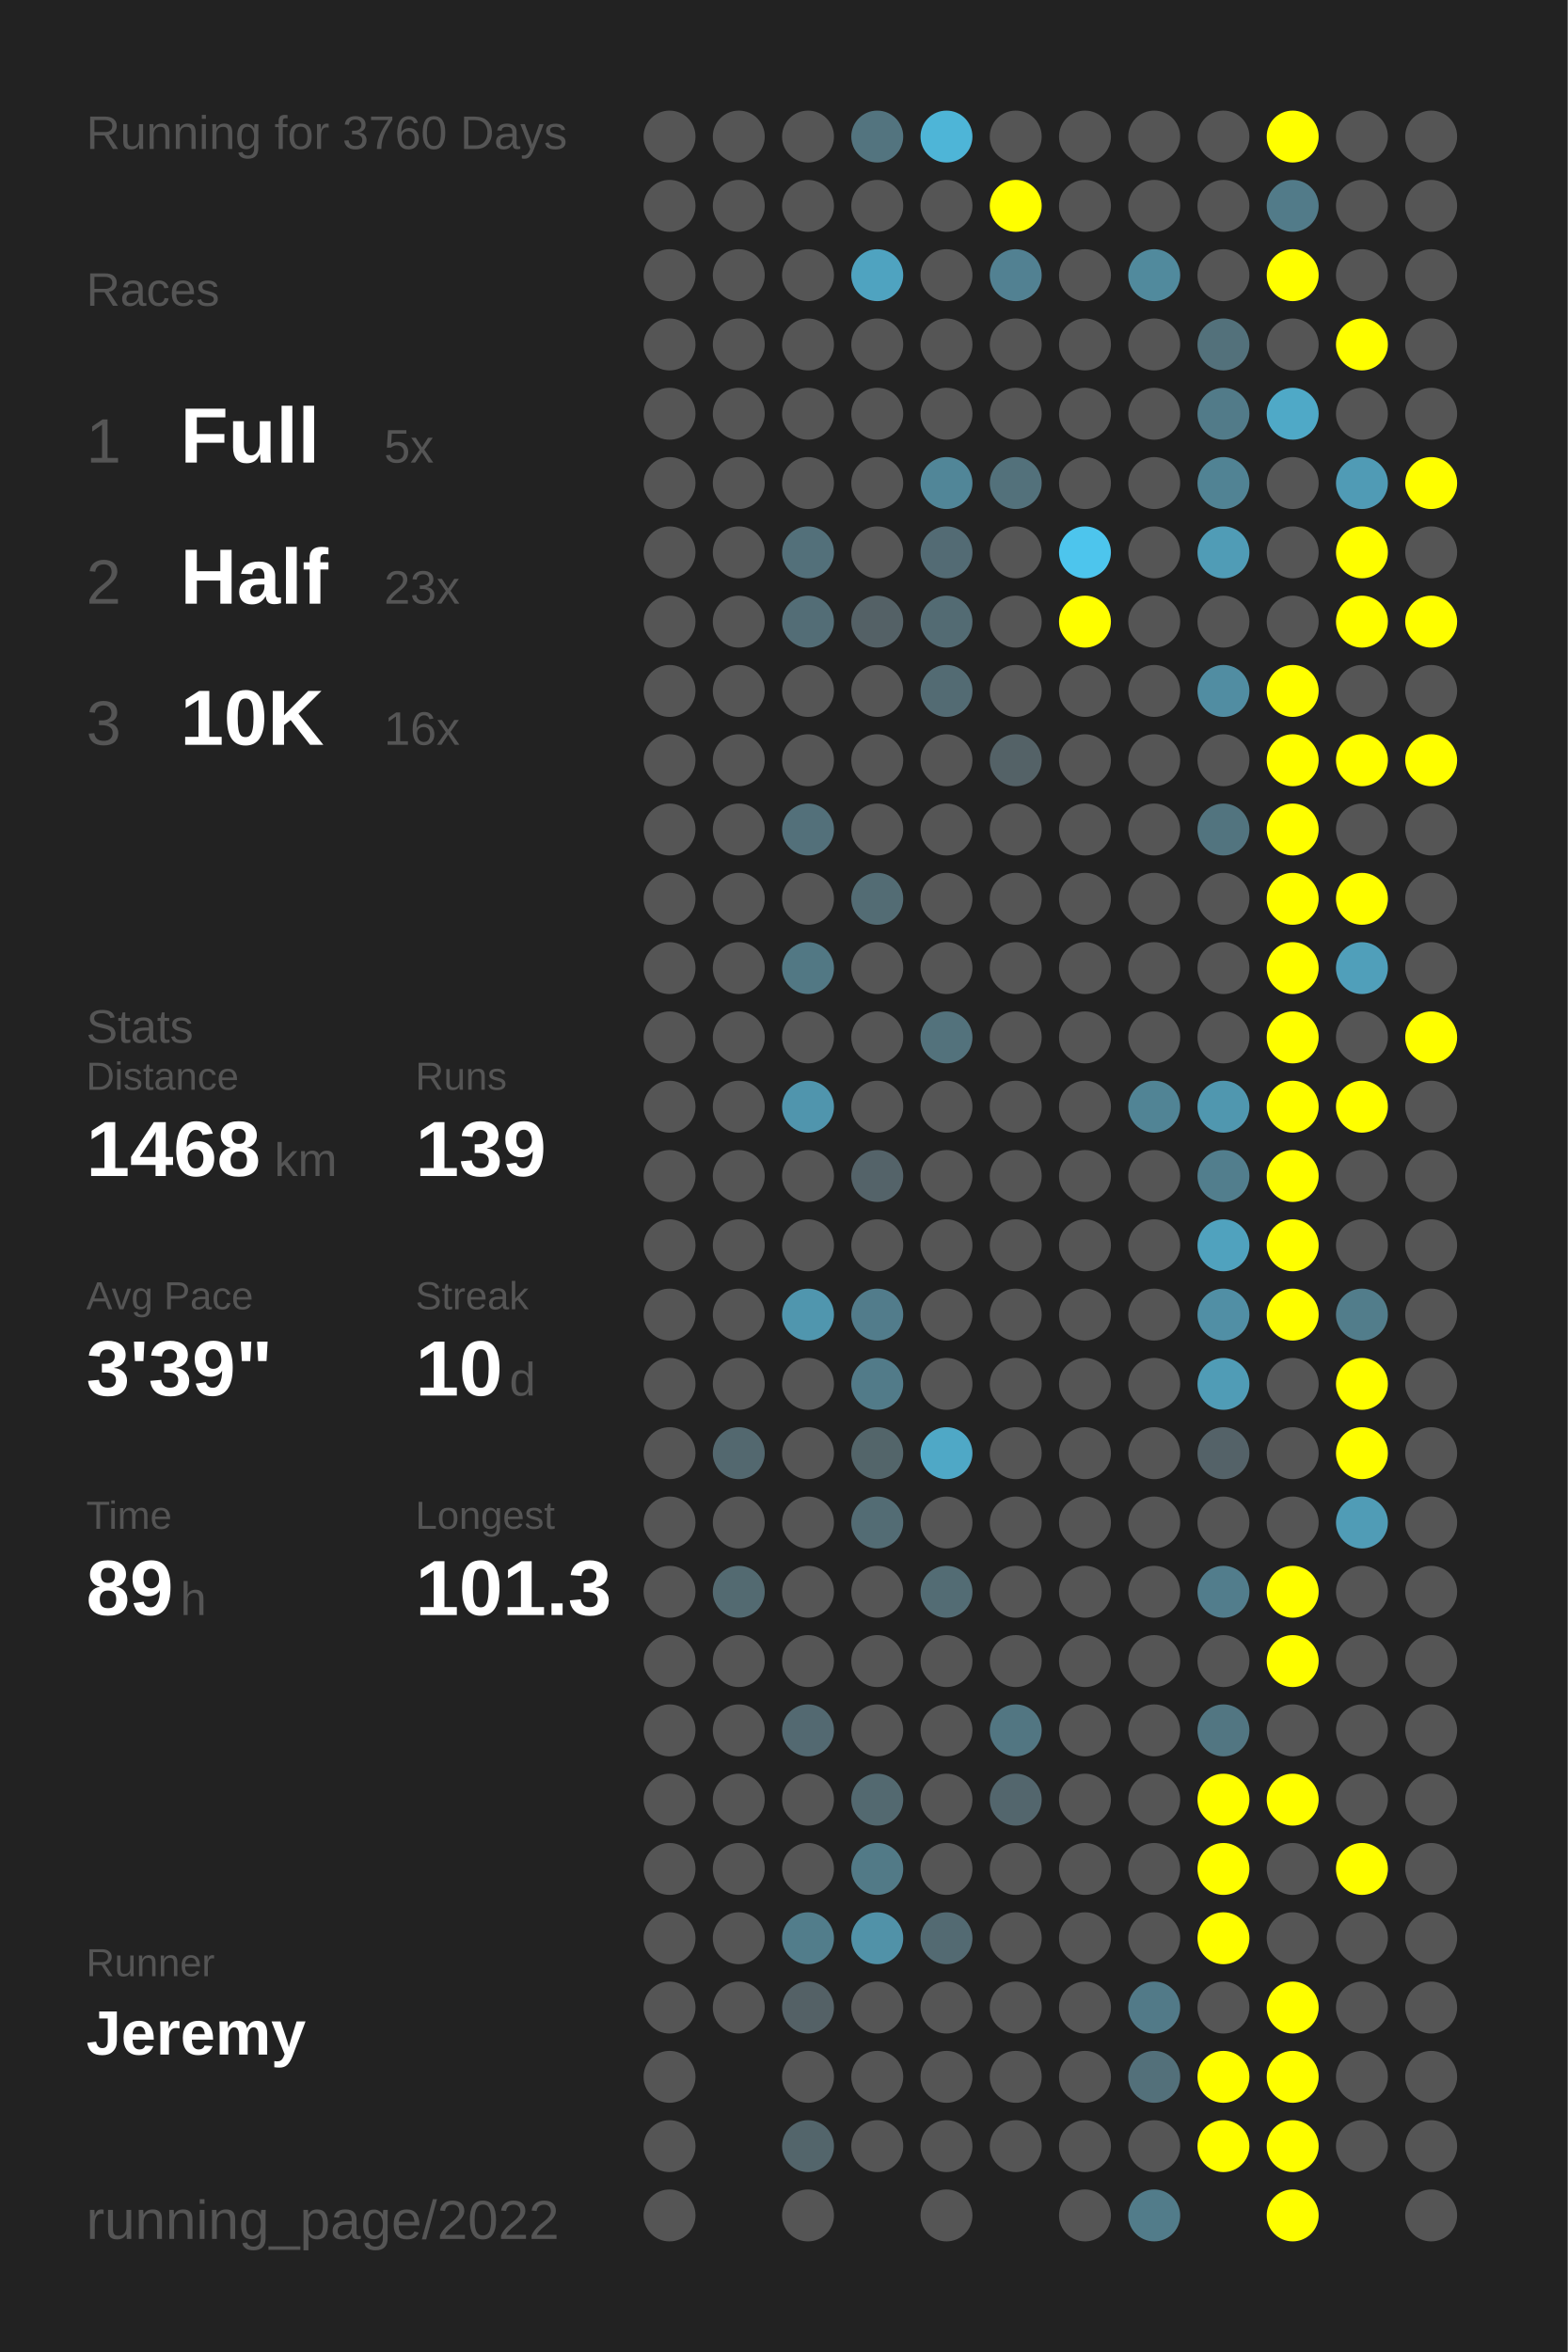
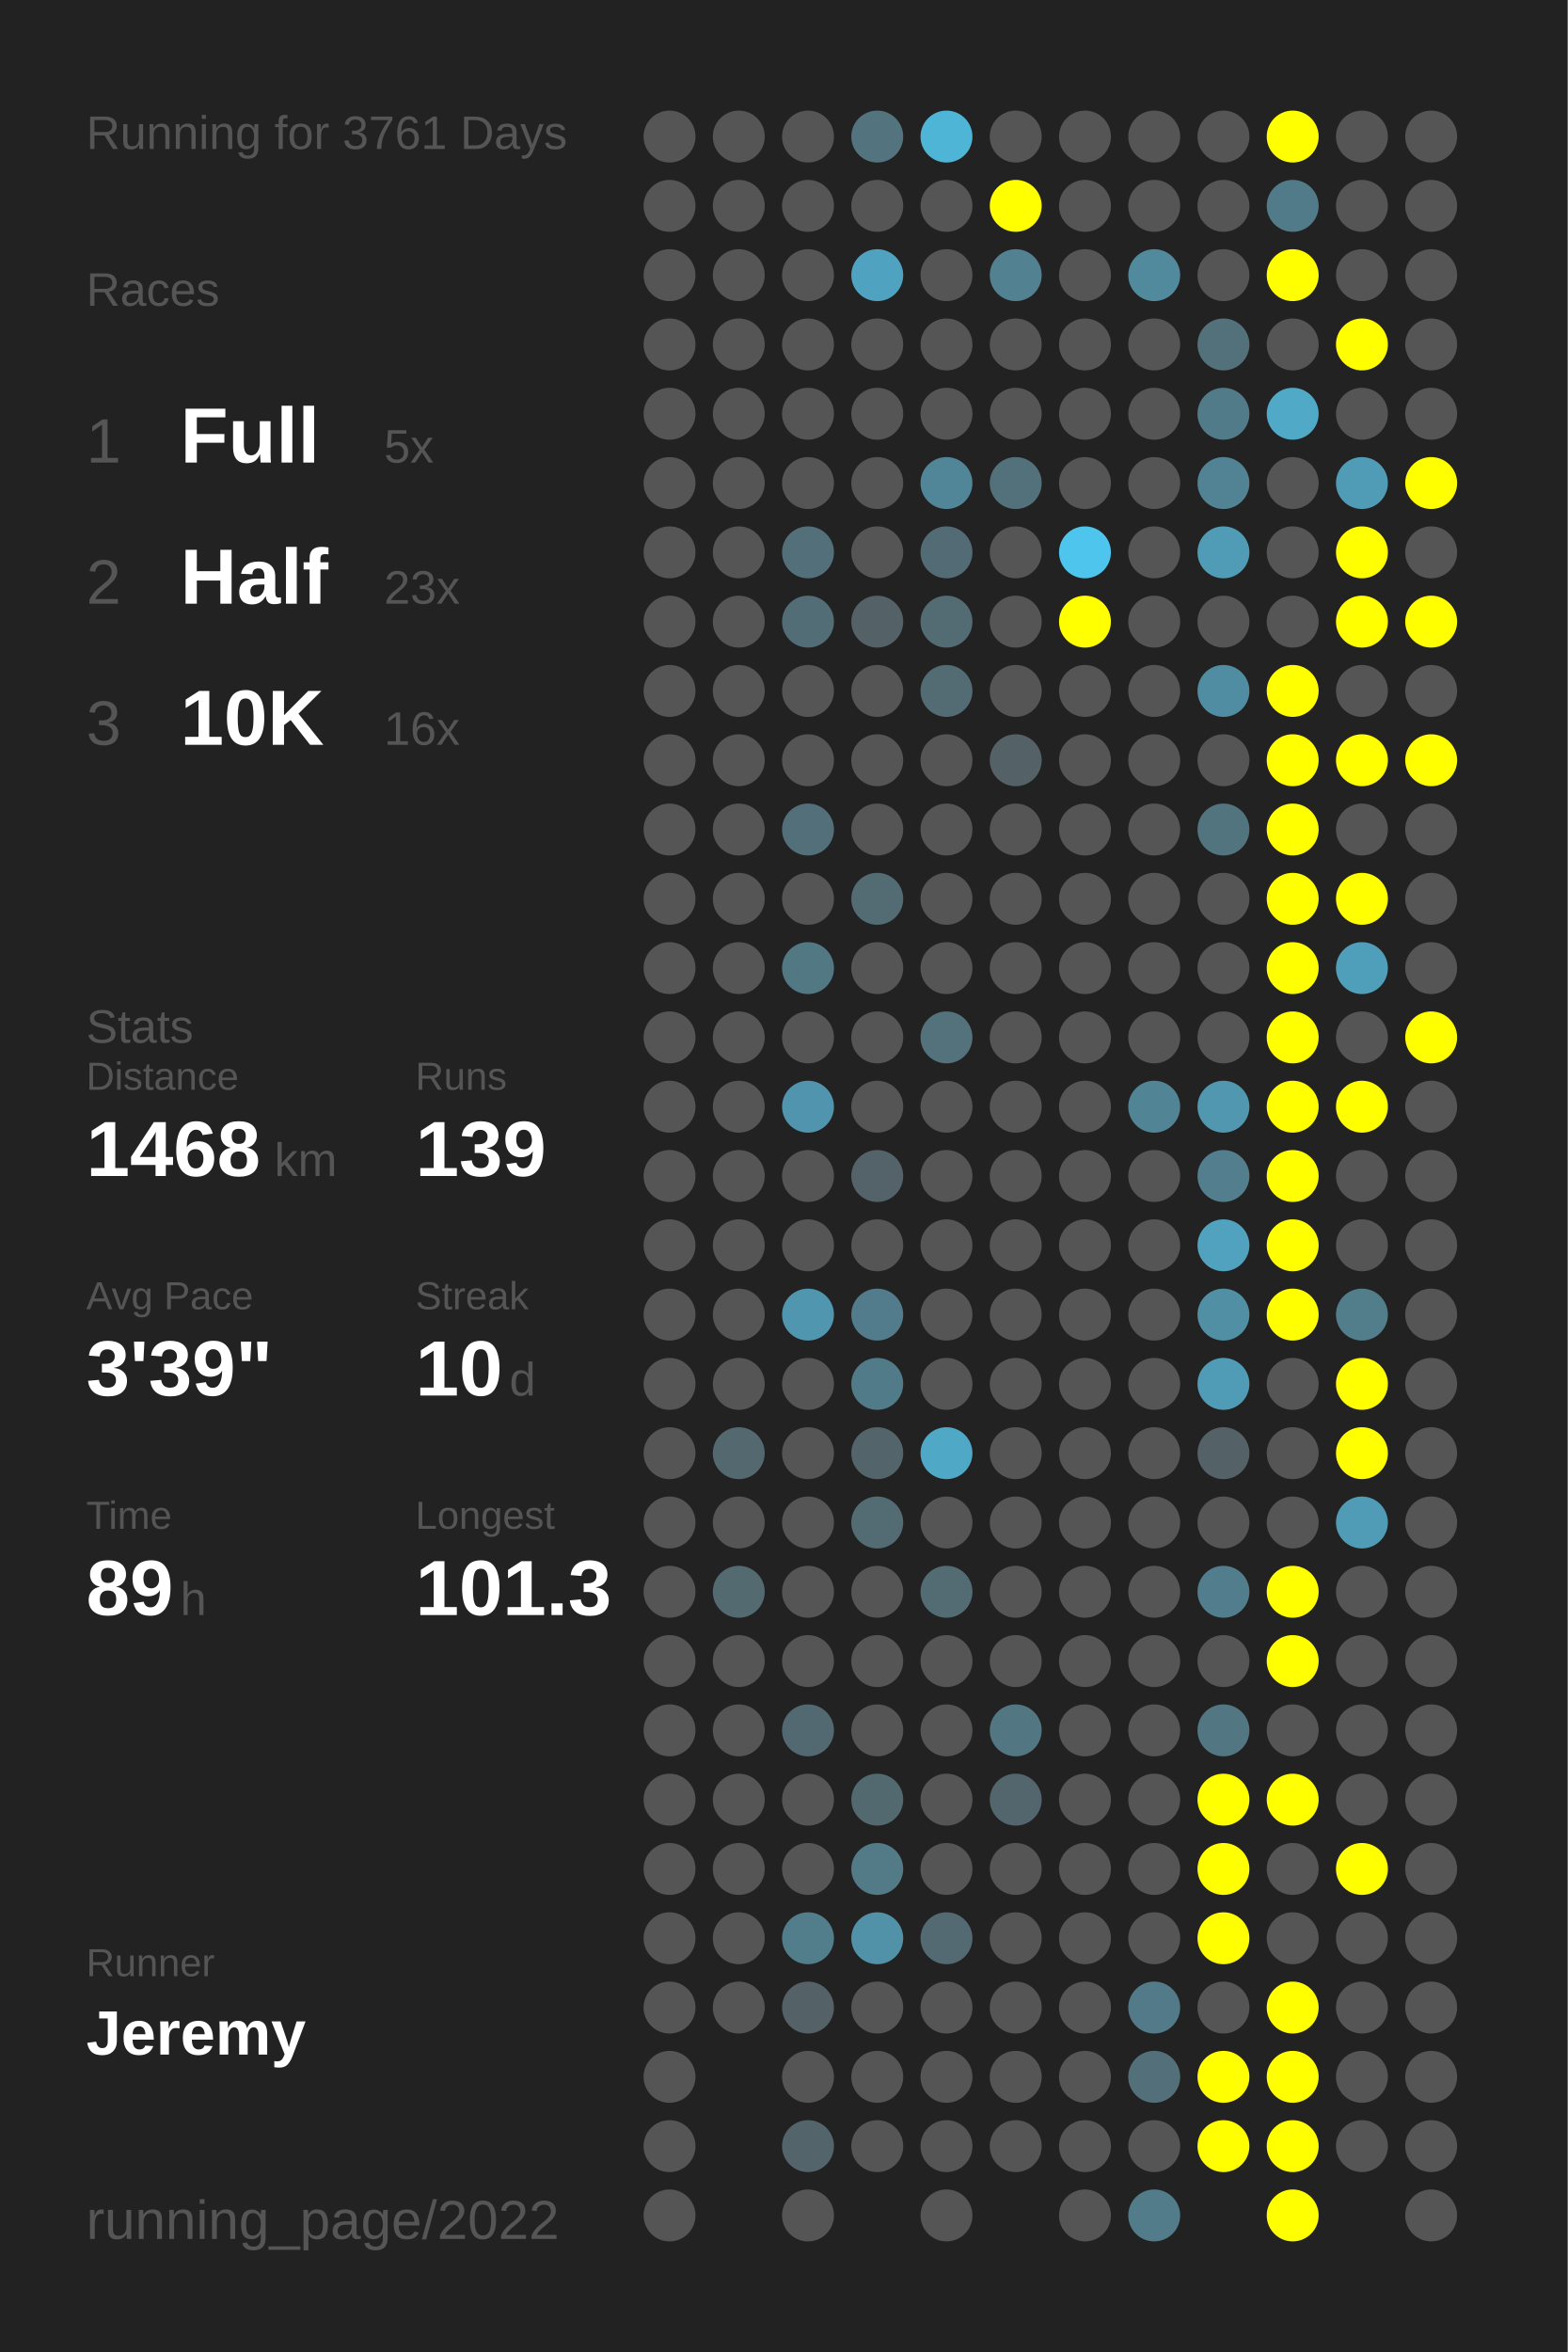
<svg xmlns="http://www.w3.org/2000/svg" baseProfile="full" height="300mm" version="1.1" viewBox="0,0,200,300" width="200mm">
  <defs />
  <rect fill="#222222" height="300" width="200" x="0" y="0" />
-   <text fill="#555555" style="font-size:6px; font-family:Arial;" x="11" y="19">Running for 3760 Days</text>
+   <text fill="#555555" style="font-size:6px; font-family:Arial;" x="11" y="19">Running for 3761 Days</text>
  <text fill="#555555" style="font-size:6px; font-family:Arial;" x="11" y="39">Races</text>
  <text fill="#555555" style="font-size:8px; font-family:Arial;" x="11" y="59">1</text>
  <text fill="#FFFFFF" style="font-size:10px; font-family:Arial; font-weight:bold;" x="23" y="59">Full</text>
  <text fill="#555555" style="font-size:6px; font-family:Arial;" x="49" y="59">5x</text>
  <text fill="#555555" style="font-size:8px; font-family:Arial;" x="11" y="77">2</text>
  <text fill="#FFFFFF" style="font-size:10px; font-family:Arial; font-weight:bold;" x="23" y="77">Half</text>
  <text fill="#555555" style="font-size:6px; font-family:Arial;" x="49" y="77">23x</text>
  <text fill="#555555" style="font-size:8px; font-family:Arial;" x="11" y="95">3</text>
  <text fill="#FFFFFF" style="font-size:10px; font-family:Arial; font-weight:bold;" x="23" y="95">10K</text>
  <text fill="#555555" style="font-size:6px; font-family:Arial;" x="49" y="95">16x</text>
  <text fill="#555555" style="font-size:6px; font-family:Arial;" x="11" y="133">Stats</text>
  <text fill="#555555" style="font-size:5px; font-family:Arial;" x="11" y="139">Distance</text>
  <text fill="#FFFFFF" style="font-size:10px; font-family:Arial; font-weight:bold;" x="11" y="150">1468</text>
  <text fill="#555555" style="font-size:6px; font-family:Arial;" x="35" y="150">km</text>
  <text fill="#555555" style="font-size:5px; font-family:Arial;" x="53" y="139">Runs</text>
  <text fill="#FFFFFF" style="font-size:10px; font-family:Arial; font-weight:bold;" x="53" y="150">139</text>
  <text fill="#555555" style="font-size:5px; font-family:Arial;" x="11" y="167">Avg Pace</text>
  <text fill="#FFFFFF" style="font-size:10px; font-family:Arial; font-weight:bold;" x="11" y="178">3'39"</text>
  <text fill="#555555" style="font-size:5px; font-family:Arial;" x="53" y="167">Streak</text>
  <text fill="#FFFFFF" style="font-size:10px; font-family:Arial; font-weight:bold;" x="53" y="178">10</text>
  <text fill="#555555" style="font-size:6px; font-family:Arial;" x="65" y="178">d</text>
  <text fill="#555555" style="font-size:5px; font-family:Arial;" x="11" y="195">Time</text>
  <text fill="#FFFFFF" style="font-size:10px; font-family:Arial; font-weight:bold;" x="11" y="206">89</text>
  <text fill="#555555" style="font-size:6px; font-family:Arial;" x="23" y="206">h</text>
  <text fill="#555555" style="font-size:5px; font-family:Arial;" x="53" y="195">Longest</text>
  <text fill="#FFFFFF" style="font-size:10px; font-family:Arial; font-weight:bold;" x="53" y="206">101.3</text>
  <text fill="#555555" style="font-size:5px; font-family:Arial;" x="11" y="252.065">Runner</text>
  <text fill="#FFFFFF" style="font-size:8px; font-family:Arial; font-weight:bold;" x="11" y="262.065">Jeremy</text>
  <text fill="#555555" style="font-size:7px; font-family:Arial;" x="11" y="285.581">running_page/2022</text>
  <circle cx="85.417" cy="17.419" fill="#555555" r="3.312" />
  <circle cx="85.417" cy="26.258" fill="#555555" r="3.312" />
  <circle cx="85.417" cy="35.097" fill="#555555" r="3.312" />
  <circle cx="85.417" cy="43.935" fill="#555555" r="3.312" />
  <circle cx="85.417" cy="52.774" fill="#555555" r="3.312" />
  <circle cx="85.417" cy="61.613" fill="#555555" r="3.312" />
  <circle cx="85.417" cy="70.452" fill="#555555" r="3.312" />
  <circle cx="85.417" cy="79.29" fill="#555555" r="3.312" />
  <circle cx="85.417" cy="88.129" fill="#555555" r="3.312" />
  <circle cx="85.417" cy="96.968" fill="#555555" r="3.312" />
  <circle cx="85.417" cy="105.806" fill="#555555" r="3.312" />
  <circle cx="85.417" cy="114.645" fill="#555555" r="3.312" />
  <circle cx="85.417" cy="123.484" fill="#555555" r="3.312" />
  <circle cx="85.417" cy="132.323" fill="#555555" r="3.312" />
  <circle cx="85.417" cy="141.161" fill="#555555" r="3.312" />
  <circle cx="85.417" cy="150" fill="#555555" r="3.312" />
  <circle cx="85.417" cy="158.839" fill="#555555" r="3.312" />
  <circle cx="85.417" cy="167.677" fill="#555555" r="3.312" />
  <circle cx="85.417" cy="176.516" fill="#555555" r="3.312" />
  <circle cx="85.417" cy="185.355" fill="#555555" r="3.312" />
  <circle cx="85.417" cy="194.194" fill="#555555" r="3.312" />
  <circle cx="85.417" cy="203.032" fill="#555555" r="3.312" />
  <circle cx="85.417" cy="211.871" fill="#555555" r="3.312" />
  <circle cx="85.417" cy="220.71" fill="#555555" r="3.312" />
  <circle cx="85.417" cy="229.548" fill="#555555" r="3.312" />
  <circle cx="85.417" cy="238.387" fill="#555555" r="3.312" />
  <circle cx="85.417" cy="247.226" fill="#555555" r="3.312" />
  <circle cx="85.417" cy="256.065" fill="#555555" r="3.312" />
  <circle cx="85.417" cy="264.903" fill="#555555" r="3.312" />
  <circle cx="85.417" cy="273.742" fill="#555555" r="3.312" />
  <circle cx="85.417" cy="282.581" fill="#555555" r="3.312" />
  <circle cx="94.25" cy="17.419" fill="#555555" r="3.312" />
  <circle cx="94.25" cy="26.258" fill="#555555" r="3.312" />
  <circle cx="94.25" cy="35.097" fill="#555555" r="3.312" />
  <circle cx="94.25" cy="43.935" fill="#555555" r="3.312" />
  <circle cx="94.25" cy="52.774" fill="#555555" r="3.312" />
  <circle cx="94.25" cy="61.613" fill="#555555" r="3.312" />
  <circle cx="94.25" cy="70.452" fill="#555555" r="3.312" />
  <circle cx="94.25" cy="79.29" fill="#555555" r="3.312" />
  <circle cx="94.25" cy="88.129" fill="#555555" r="3.312" />
  <circle cx="94.25" cy="96.968" fill="#555555" r="3.312" />
  <circle cx="94.25" cy="105.806" fill="#555555" r="3.312" />
  <circle cx="94.25" cy="114.645" fill="#555555" r="3.312" />
  <circle cx="94.25" cy="123.484" fill="#555555" r="3.312" />
  <circle cx="94.25" cy="132.323" fill="#555555" r="3.312" />
  <circle cx="94.25" cy="141.161" fill="#555555" r="3.312" />
  <circle cx="94.25" cy="150" fill="#555555" r="3.312" />
  <circle cx="94.25" cy="158.839" fill="#555555" r="3.312" />
  <circle cx="94.25" cy="167.677" fill="#555555" r="3.312" />
  <circle cx="94.25" cy="176.516" fill="#555555" r="3.312" />
  <circle cx="94.25" cy="185.355" fill="#53686f" r="3.312" />
  <circle cx="94.25" cy="194.194" fill="#555555" r="3.312" />
  <circle cx="94.25" cy="203.032" fill="#536a71" r="3.312" />
  <circle cx="94.25" cy="211.871" fill="#555555" r="3.312" />
  <circle cx="94.25" cy="220.71" fill="#555555" r="3.312" />
  <circle cx="94.25" cy="229.548" fill="#555555" r="3.312" />
  <circle cx="94.25" cy="238.387" fill="#555555" r="3.312" />
  <circle cx="94.25" cy="247.226" fill="#555555" r="3.312" />
  <circle cx="94.25" cy="256.065" fill="#555555" r="3.312" />
  <circle cx="103.083" cy="17.419" fill="#555555" r="3.312" />
  <circle cx="103.083" cy="26.258" fill="#555555" r="3.312" />
  <circle cx="103.083" cy="35.097" fill="#555555" r="3.312" />
  <circle cx="103.083" cy="43.935" fill="#555555" r="3.312" />
  <circle cx="103.083" cy="52.774" fill="#555555" r="3.312" />
  <circle cx="103.083" cy="61.613" fill="#555555" r="3.312" />
  <circle cx="103.083" cy="70.452" fill="#53707a" r="3.312" />
  <circle cx="103.083" cy="79.29" fill="#536d76" r="3.312" />
  <circle cx="103.083" cy="88.129" fill="#555555" r="3.312" />
  <circle cx="103.083" cy="96.968" fill="#555555" r="3.312" />
  <circle cx="103.083" cy="105.806" fill="#53707a" r="3.312" />
  <circle cx="103.083" cy="114.645" fill="#555555" r="3.312" />
  <circle cx="103.083" cy="123.484" fill="#527884" r="3.312" />
  <circle cx="103.083" cy="132.323" fill="#555555" r="3.312" />
  <circle cx="103.083" cy="141.161" fill="#5095ad" r="3.312" />
  <circle cx="103.083" cy="150" fill="#555555" r="3.312" />
  <circle cx="103.083" cy="158.839" fill="#555555" r="3.312" />
  <circle cx="103.083" cy="167.677" fill="#5096ae" r="3.312" />
  <circle cx="103.083" cy="176.516" fill="#555555" r="3.312" />
  <circle cx="103.083" cy="185.355" fill="#555555" r="3.312" />
  <circle cx="103.083" cy="194.194" fill="#555555" r="3.312" />
  <circle cx="103.083" cy="203.032" fill="#555555" r="3.312" />
  <circle cx="103.083" cy="211.871" fill="#555555" r="3.312" />
  <circle cx="103.083" cy="220.71" fill="#536971" r="3.312" />
  <circle cx="103.083" cy="229.548" fill="#555555" r="3.312" />
  <circle cx="103.083" cy="238.387" fill="#555555" r="3.312" />
  <circle cx="103.083" cy="247.226" fill="#527d8b" r="3.312" />
  <circle cx="103.083" cy="256.065" fill="#546166" r="3.312" />
  <circle cx="103.083" cy="264.903" fill="#555555" r="3.312" />
  <circle cx="103.083" cy="273.742" fill="#53656b" r="3.312" />
  <circle cx="103.083" cy="282.581" fill="#555555" r="3.312" />
  <circle cx="111.917" cy="17.419" fill="#53747f" r="3.312" />
  <circle cx="111.917" cy="26.258" fill="#555555" r="3.312" />
  <circle cx="111.917" cy="35.097" fill="#4fa3c0" r="3.312" />
  <circle cx="111.917" cy="43.935" fill="#555555" r="3.312" />
  <circle cx="111.917" cy="52.774" fill="#555555" r="3.312" />
  <circle cx="111.917" cy="61.613" fill="#555555" r="3.312" />
  <circle cx="111.917" cy="70.452" fill="#555555" r="3.312" />
  <circle cx="111.917" cy="79.29" fill="#546166" r="3.312" />
  <circle cx="111.917" cy="88.129" fill="#555555" r="3.312" />
  <circle cx="111.917" cy="96.968" fill="#555555" r="3.312" />
  <circle cx="111.917" cy="105.806" fill="#555555" r="3.312" />
  <circle cx="111.917" cy="114.645" fill="#536c74" r="3.312" />
  <circle cx="111.917" cy="123.484" fill="#555555" r="3.312" />
  <circle cx="111.917" cy="132.323" fill="#555555" r="3.312" />
  <circle cx="111.917" cy="141.161" fill="#555555" r="3.312" />
  <circle cx="111.917" cy="150" fill="#546369" r="3.312" />
  <circle cx="111.917" cy="158.839" fill="#555555" r="3.312" />
  <circle cx="111.917" cy="167.677" fill="#527c8b" r="3.312" />
  <circle cx="111.917" cy="176.516" fill="#527b89" r="3.312" />
  <circle cx="111.917" cy="185.355" fill="#53656a" r="3.312" />
  <circle cx="111.917" cy="194.194" fill="#536c74" r="3.312" />
  <circle cx="111.917" cy="203.032" fill="#555555" r="3.312" />
  <circle cx="111.917" cy="211.871" fill="#555555" r="3.312" />
  <circle cx="111.917" cy="220.71" fill="#555555" r="3.312" />
  <circle cx="111.917" cy="229.548" fill="#536970" r="3.312" />
  <circle cx="111.917" cy="238.387" fill="#527a87" r="3.312" />
  <circle cx="111.917" cy="247.226" fill="#5192a8" r="3.312" />
  <circle cx="111.917" cy="256.065" fill="#555555" r="3.312" />
  <circle cx="111.917" cy="264.903" fill="#555555" r="3.312" />
  <circle cx="111.917" cy="273.742" fill="#555555" r="3.312" />
  <circle cx="120.75" cy="17.419" fill="#4eb5d7" r="3.312" />
  <circle cx="120.75" cy="26.258" fill="#555555" r="3.312" />
  <circle cx="120.75" cy="35.097" fill="#555555" r="3.312" />
  <circle cx="120.75" cy="43.935" fill="#555555" r="3.312" />
  <circle cx="120.75" cy="52.774" fill="#555555" r="3.312" />
  <circle cx="120.75" cy="61.613" fill="#518698" r="3.312" />
  <circle cx="120.75" cy="70.452" fill="#536b74" r="3.312" />
  <circle cx="120.75" cy="79.29" fill="#536b73" r="3.312" />
  <circle cx="120.75" cy="88.129" fill="#536b73" r="3.312" />
  <circle cx="120.75" cy="96.968" fill="#555555" r="3.312" />
  <circle cx="120.75" cy="105.806" fill="#555555" r="3.312" />
  <circle cx="120.75" cy="114.645" fill="#555555" r="3.312" />
  <circle cx="120.75" cy="123.484" fill="#555555" r="3.312" />
  <circle cx="120.75" cy="132.323" fill="#53727c" r="3.312" />
  <circle cx="120.75" cy="141.161" fill="#555555" r="3.312" />
  <circle cx="120.75" cy="150" fill="#555555" r="3.312" />
  <circle cx="120.75" cy="158.839" fill="#555555" r="3.312" />
  <circle cx="120.75" cy="167.677" fill="#555555" r="3.312" />
  <circle cx="120.75" cy="176.516" fill="#555555" r="3.312" />
  <circle cx="120.75" cy="185.355" fill="#4fa8c6" r="3.312" />
  <circle cx="120.75" cy="194.194" fill="#555555" r="3.312" />
  <circle cx="120.75" cy="203.032" fill="#536c74" r="3.312" />
  <circle cx="120.75" cy="211.871" fill="#555555" r="3.312" />
  <circle cx="120.75" cy="220.71" fill="#555555" r="3.312" />
  <circle cx="120.75" cy="229.548" fill="#555555" r="3.312" />
  <circle cx="120.75" cy="238.387" fill="#555555" r="3.312" />
  <circle cx="120.75" cy="247.226" fill="#536a72" r="3.312" />
  <circle cx="120.75" cy="256.065" fill="#555555" r="3.312" />
  <circle cx="120.75" cy="264.903" fill="#555555" r="3.312" />
  <circle cx="120.75" cy="273.742" fill="#555555" r="3.312" />
  <circle cx="120.75" cy="282.581" fill="#555555" r="3.312" />
  <circle cx="129.583" cy="17.419" fill="#555555" r="3.312" />
  <circle cx="129.583" cy="26.258" fill="#FFFF00" r="3.312" />
  <circle cx="129.583" cy="35.097" fill="#528192" r="3.312" />
  <circle cx="129.583" cy="43.935" fill="#555555" r="3.312" />
  <circle cx="129.583" cy="52.774" fill="#555555" r="3.312" />
  <circle cx="129.583" cy="61.613" fill="#53717b" r="3.312" />
  <circle cx="129.583" cy="70.452" fill="#555555" r="3.312" />
  <circle cx="129.583" cy="79.29" fill="#555555" r="3.312" />
  <circle cx="129.583" cy="88.129" fill="#555555" r="3.312" />
  <circle cx="129.583" cy="96.968" fill="#546267" r="3.312" />
  <circle cx="129.583" cy="105.806" fill="#555555" r="3.312" />
  <circle cx="129.583" cy="114.645" fill="#555555" r="3.312" />
  <circle cx="129.583" cy="123.484" fill="#555555" r="3.312" />
  <circle cx="129.583" cy="132.323" fill="#555555" r="3.312" />
  <circle cx="129.583" cy="141.161" fill="#555555" r="3.312" />
  <circle cx="129.583" cy="150" fill="#555555" r="3.312" />
  <circle cx="129.583" cy="158.839" fill="#555555" r="3.312" />
  <circle cx="129.583" cy="167.677" fill="#555555" r="3.312" />
  <circle cx="129.583" cy="176.516" fill="#555555" r="3.312" />
  <circle cx="129.583" cy="185.355" fill="#555555" r="3.312" />
  <circle cx="129.583" cy="194.194" fill="#555555" r="3.312" />
  <circle cx="129.583" cy="203.032" fill="#555555" r="3.312" />
  <circle cx="129.583" cy="211.871" fill="#555555" r="3.312" />
  <circle cx="129.583" cy="220.71" fill="#527682" r="3.312" />
  <circle cx="129.583" cy="229.548" fill="#53666d" r="3.312" />
  <circle cx="129.583" cy="238.387" fill="#555555" r="3.312" />
  <circle cx="129.583" cy="247.226" fill="#555555" r="3.312" />
  <circle cx="129.583" cy="256.065" fill="#555555" r="3.312" />
  <circle cx="129.583" cy="264.903" fill="#555555" r="3.312" />
  <circle cx="129.583" cy="273.742" fill="#555555" r="3.312" />
  <circle cx="138.417" cy="17.419" fill="#555555" r="3.312" />
  <circle cx="138.417" cy="26.258" fill="#555555" r="3.312" />
  <circle cx="138.417" cy="35.097" fill="#555555" r="3.312" />
  <circle cx="138.417" cy="43.935" fill="#555555" r="3.312" />
  <circle cx="138.417" cy="52.774" fill="#555555" r="3.312" />
  <circle cx="138.417" cy="61.613" fill="#555555" r="3.312" />
  <circle cx="138.417" cy="70.452" fill="#4dc5ed" r="3.312" />
  <circle cx="138.417" cy="79.29" fill="#FFFF00" r="3.312" />
  <circle cx="138.417" cy="88.129" fill="#555555" r="3.312" />
  <circle cx="138.417" cy="96.968" fill="#555555" r="3.312" />
  <circle cx="138.417" cy="105.806" fill="#555555" r="3.312" />
  <circle cx="138.417" cy="114.645" fill="#555555" r="3.312" />
  <circle cx="138.417" cy="123.484" fill="#555555" r="3.312" />
  <circle cx="138.417" cy="132.323" fill="#555555" r="3.312" />
  <circle cx="138.417" cy="141.161" fill="#555555" r="3.312" />
  <circle cx="138.417" cy="150" fill="#555555" r="3.312" />
  <circle cx="138.417" cy="158.839" fill="#555555" r="3.312" />
  <circle cx="138.417" cy="167.677" fill="#555555" r="3.312" />
  <circle cx="138.417" cy="176.516" fill="#555555" r="3.312" />
  <circle cx="138.417" cy="185.355" fill="#555555" r="3.312" />
  <circle cx="138.417" cy="194.194" fill="#555555" r="3.312" />
  <circle cx="138.417" cy="203.032" fill="#555555" r="3.312" />
  <circle cx="138.417" cy="211.871" fill="#555555" r="3.312" />
  <circle cx="138.417" cy="220.71" fill="#555555" r="3.312" />
  <circle cx="138.417" cy="229.548" fill="#555555" r="3.312" />
  <circle cx="138.417" cy="238.387" fill="#555555" r="3.312" />
  <circle cx="138.417" cy="247.226" fill="#555555" r="3.312" />
  <circle cx="138.417" cy="256.065" fill="#555555" r="3.312" />
  <circle cx="138.417" cy="264.903" fill="#555555" r="3.312" />
  <circle cx="138.417" cy="273.742" fill="#555555" r="3.312" />
  <circle cx="138.417" cy="282.581" fill="#555555" r="3.312" />
  <circle cx="147.25" cy="17.419" fill="#555555" r="3.312" />
  <circle cx="147.25" cy="26.258" fill="#555555" r="3.312" />
  <circle cx="147.25" cy="35.097" fill="#518a9d" r="3.312" />
  <circle cx="147.25" cy="43.935" fill="#555555" r="3.312" />
  <circle cx="147.25" cy="52.774" fill="#555555" r="3.312" />
  <circle cx="147.25" cy="61.613" fill="#555555" r="3.312" />
  <circle cx="147.25" cy="70.452" fill="#555555" r="3.312" />
  <circle cx="147.25" cy="79.29" fill="#555555" r="3.312" />
  <circle cx="147.25" cy="88.129" fill="#555555" r="3.312" />
  <circle cx="147.25" cy="96.968" fill="#555555" r="3.312" />
  <circle cx="147.25" cy="105.806" fill="#555555" r="3.312" />
  <circle cx="147.25" cy="114.645" fill="#555555" r="3.312" />
  <circle cx="147.25" cy="123.484" fill="#555555" r="3.312" />
  <circle cx="147.25" cy="132.323" fill="#555555" r="3.312" />
  <circle cx="147.25" cy="141.161" fill="#518495" r="3.312" />
  <circle cx="147.25" cy="150" fill="#555555" r="3.312" />
  <circle cx="147.25" cy="158.839" fill="#555555" r="3.312" />
  <circle cx="147.25" cy="167.677" fill="#555555" r="3.312" />
  <circle cx="147.25" cy="176.516" fill="#555555" r="3.312" />
  <circle cx="147.25" cy="185.355" fill="#555555" r="3.312" />
  <circle cx="147.25" cy="194.194" fill="#555555" r="3.312" />
  <circle cx="147.25" cy="203.032" fill="#555555" r="3.312" />
  <circle cx="147.25" cy="211.871" fill="#555555" r="3.312" />
  <circle cx="147.25" cy="220.71" fill="#555555" r="3.312" />
  <circle cx="147.25" cy="229.548" fill="#555555" r="3.312" />
  <circle cx="147.25" cy="238.387" fill="#555555" r="3.312" />
  <circle cx="147.25" cy="247.226" fill="#555555" r="3.312" />
  <circle cx="147.25" cy="256.065" fill="#527a88" r="3.312" />
  <circle cx="147.25" cy="264.903" fill="#53707a" r="3.312" />
  <circle cx="147.25" cy="273.742" fill="#555555" r="3.312" />
  <circle cx="147.25" cy="282.581" fill="#527c8a" r="3.312" />
  <circle cx="156.083" cy="17.419" fill="#555555" r="3.312" />
  <circle cx="156.083" cy="26.258" fill="#555555" r="3.312" />
  <circle cx="156.083" cy="35.097" fill="#555555" r="3.312" />
  <circle cx="156.083" cy="43.935" fill="#53717b" r="3.312" />
  <circle cx="156.083" cy="52.774" fill="#527b89" r="3.312" />
  <circle cx="156.083" cy="61.613" fill="#518394" r="3.312" />
  <circle cx="156.083" cy="70.452" fill="#509cb6" r="3.312" />
  <circle cx="156.083" cy="79.29" fill="#555555" r="3.312" />
  <circle cx="156.083" cy="88.129" fill="#518da2" r="3.312" />
  <circle cx="156.083" cy="96.968" fill="#555555" r="3.312" />
  <circle cx="156.083" cy="105.806" fill="#52747f" r="3.312" />
  <circle cx="156.083" cy="114.645" fill="#555555" r="3.312" />
  <circle cx="156.083" cy="123.484" fill="#555555" r="3.312" />
  <circle cx="156.083" cy="132.323" fill="#555555" r="3.312" />
  <circle cx="156.083" cy="141.161" fill="#5097af" r="3.312" />
  <circle cx="156.083" cy="150" fill="#527e8d" r="3.312" />
  <circle cx="156.083" cy="158.839" fill="#50a2be" r="3.312" />
  <circle cx="156.083" cy="167.677" fill="#518fa5" r="3.312" />
  <circle cx="156.083" cy="176.516" fill="#509cb6" r="3.312" />
  <circle cx="156.083" cy="185.355" fill="#546268" r="3.312" />
  <circle cx="156.083" cy="194.194" fill="#555555" r="3.312" />
  <circle cx="156.083" cy="203.032" fill="#527d8c" r="3.312" />
  <circle cx="156.083" cy="211.871" fill="#555555" r="3.312" />
  <circle cx="156.083" cy="220.71" fill="#527682" r="3.312" />
  <circle cx="156.083" cy="229.548" fill="#FFFF00" r="3.312" />
  <circle cx="156.083" cy="238.387" fill="#FFFF00" r="3.312" />
  <circle cx="156.083" cy="247.226" fill="#FFFF00" r="3.312" />
  <circle cx="156.083" cy="256.065" fill="#555555" r="3.312" />
  <circle cx="156.083" cy="264.903" fill="#FFFF00" r="3.312" />
  <circle cx="156.083" cy="273.742" fill="#FFFF00" r="3.312" />
  <circle cx="164.917" cy="17.419" fill="#FFFF00" r="3.312" />
  <circle cx="164.917" cy="26.258" fill="#527b89" r="3.312" />
  <circle cx="164.917" cy="35.097" fill="#FFFF00" r="3.312" />
  <circle cx="164.917" cy="43.935" fill="#555555" r="3.312" />
  <circle cx="164.917" cy="52.774" fill="#4fa9c7" r="3.312" />
  <circle cx="164.917" cy="61.613" fill="#555555" r="3.312" />
  <circle cx="164.917" cy="70.452" fill="#555555" r="3.312" />
  <circle cx="164.917" cy="79.29" fill="#555555" r="3.312" />
  <circle cx="164.917" cy="88.129" fill="#FFFF00" r="3.312" />
  <circle cx="164.917" cy="96.968" fill="#FFFF00" r="3.312" />
  <circle cx="164.917" cy="105.806" fill="#FFFF00" r="3.312" />
  <circle cx="164.917" cy="114.645" fill="#FFFF00" r="3.312" />
  <circle cx="164.917" cy="123.484" fill="#FFFF00" r="3.312" />
  <circle cx="164.917" cy="132.323" fill="#FFFF00" r="3.312" />
  <circle cx="164.917" cy="141.161" fill="#FFFF00" r="3.312" />
  <circle cx="164.917" cy="150" fill="#FFFF00" r="3.312" />
  <circle cx="164.917" cy="158.839" fill="#FFFF00" r="3.312" />
  <circle cx="164.917" cy="167.677" fill="#FFFF00" r="3.312" />
  <circle cx="164.917" cy="176.516" fill="#555555" r="3.312" />
  <circle cx="164.917" cy="185.355" fill="#555555" r="3.312" />
  <circle cx="164.917" cy="194.194" fill="#555555" r="3.312" />
  <circle cx="164.917" cy="203.032" fill="#FFFF00" r="3.312" />
  <circle cx="164.917" cy="211.871" fill="#FFFF00" r="3.312" />
  <circle cx="164.917" cy="220.71" fill="#555555" r="3.312" />
  <circle cx="164.917" cy="229.548" fill="#FFFF00" r="3.312" />
  <circle cx="164.917" cy="238.387" fill="#555555" r="3.312" />
  <circle cx="164.917" cy="247.226" fill="#555555" r="3.312" />
  <circle cx="164.917" cy="256.065" fill="#FFFF00" r="3.312" />
  <circle cx="164.917" cy="264.903" fill="#FFFF00" r="3.312" />
  <circle cx="164.917" cy="273.742" fill="#FFFF00" r="3.312" />
  <circle cx="164.917" cy="282.581" fill="#FFFF00" r="3.312" />
  <circle cx="173.75" cy="17.419" fill="#555555" r="3.312" />
  <circle cx="173.75" cy="26.258" fill="#555555" r="3.312" />
  <circle cx="173.75" cy="35.097" fill="#555555" r="3.312" />
  <circle cx="173.75" cy="43.935" fill="#FFFF00" r="3.312" />
  <circle cx="173.75" cy="52.774" fill="#555555" r="3.312" />
  <circle cx="173.75" cy="61.613" fill="#509bb5" r="3.312" />
  <circle cx="173.75" cy="70.452" fill="#FFFF00" r="3.312" />
  <circle cx="173.75" cy="79.29" fill="#FFFF00" r="3.312" />
  <circle cx="173.75" cy="88.129" fill="#555555" r="3.312" />
  <circle cx="173.75" cy="96.968" fill="#FFFF00" r="3.312" />
  <circle cx="173.75" cy="105.806" fill="#555555" r="3.312" />
  <circle cx="173.75" cy="114.645" fill="#FFFF00" r="3.312" />
  <circle cx="173.75" cy="123.484" fill="#509fba" r="3.312" />
  <circle cx="173.75" cy="132.323" fill="#555555" r="3.312" />
  <circle cx="173.75" cy="141.161" fill="#FFFF00" r="3.312" />
  <circle cx="173.75" cy="150" fill="#555555" r="3.312" />
  <circle cx="173.75" cy="158.839" fill="#555555" r="3.312" />
  <circle cx="173.75" cy="167.677" fill="#527d8b" r="3.312" />
  <circle cx="173.75" cy="176.516" fill="#FFFF00" r="3.312" />
  <circle cx="173.75" cy="185.355" fill="#FFFF00" r="3.312" />
  <circle cx="173.75" cy="194.194" fill="#509cb6" r="3.312" />
  <circle cx="173.75" cy="203.032" fill="#555555" r="3.312" />
  <circle cx="173.75" cy="211.871" fill="#555555" r="3.312" />
  <circle cx="173.75" cy="220.71" fill="#555555" r="3.312" />
  <circle cx="173.75" cy="229.548" fill="#555555" r="3.312" />
  <circle cx="173.75" cy="238.387" fill="#FFFF00" r="3.312" />
  <circle cx="173.75" cy="247.226" fill="#555555" r="3.312" />
  <circle cx="173.75" cy="256.065" fill="#555555" r="3.312" />
  <circle cx="173.75" cy="264.903" fill="#555555" r="3.312" />
  <circle cx="173.75" cy="273.742" fill="#555555" r="3.312" />
  <circle cx="182.583" cy="17.419" fill="#555555" r="3.312" />
  <circle cx="182.583" cy="26.258" fill="#555555" r="3.312" />
  <circle cx="182.583" cy="35.097" fill="#555555" r="3.312" />
  <circle cx="182.583" cy="43.935" fill="#555555" r="3.312" />
  <circle cx="182.583" cy="52.774" fill="#555555" r="3.312" />
  <circle cx="182.583" cy="61.613" fill="#FFFF00" r="3.312" />
  <circle cx="182.583" cy="70.452" fill="#555555" r="3.312" />
  <circle cx="182.583" cy="79.29" fill="#FFFF00" r="3.312" />
  <circle cx="182.583" cy="88.129" fill="#555555" r="3.312" />
  <circle cx="182.583" cy="96.968" fill="#FFFF00" r="3.312" />
  <circle cx="182.583" cy="105.806" fill="#555555" r="3.312" />
  <circle cx="182.583" cy="114.645" fill="#555555" r="3.312" />
  <circle cx="182.583" cy="123.484" fill="#555555" r="3.312" />
  <circle cx="182.583" cy="132.323" fill="#FFFF00" r="3.312" />
  <circle cx="182.583" cy="141.161" fill="#555555" r="3.312" />
  <circle cx="182.583" cy="150" fill="#555555" r="3.312" />
  <circle cx="182.583" cy="158.839" fill="#555555" r="3.312" />
  <circle cx="182.583" cy="167.677" fill="#555555" r="3.312" />
  <circle cx="182.583" cy="176.516" fill="#555555" r="3.312" />
  <circle cx="182.583" cy="185.355" fill="#555555" r="3.312" />
  <circle cx="182.583" cy="194.194" fill="#555555" r="3.312" />
  <circle cx="182.583" cy="203.032" fill="#555555" r="3.312" />
  <circle cx="182.583" cy="211.871" fill="#555555" r="3.312" />
  <circle cx="182.583" cy="220.71" fill="#555555" r="3.312" />
  <circle cx="182.583" cy="229.548" fill="#555555" r="3.312" />
  <circle cx="182.583" cy="238.387" fill="#555555" r="3.312" />
  <circle cx="182.583" cy="247.226" fill="#555555" r="3.312" />
  <circle cx="182.583" cy="256.065" fill="#555555" r="3.312" />
  <circle cx="182.583" cy="264.903" fill="#555555" r="3.312" />
  <circle cx="182.583" cy="273.742" fill="#555555" r="3.312" />
  <circle cx="182.583" cy="282.581" fill="#555555" r="3.312" />
</svg>
